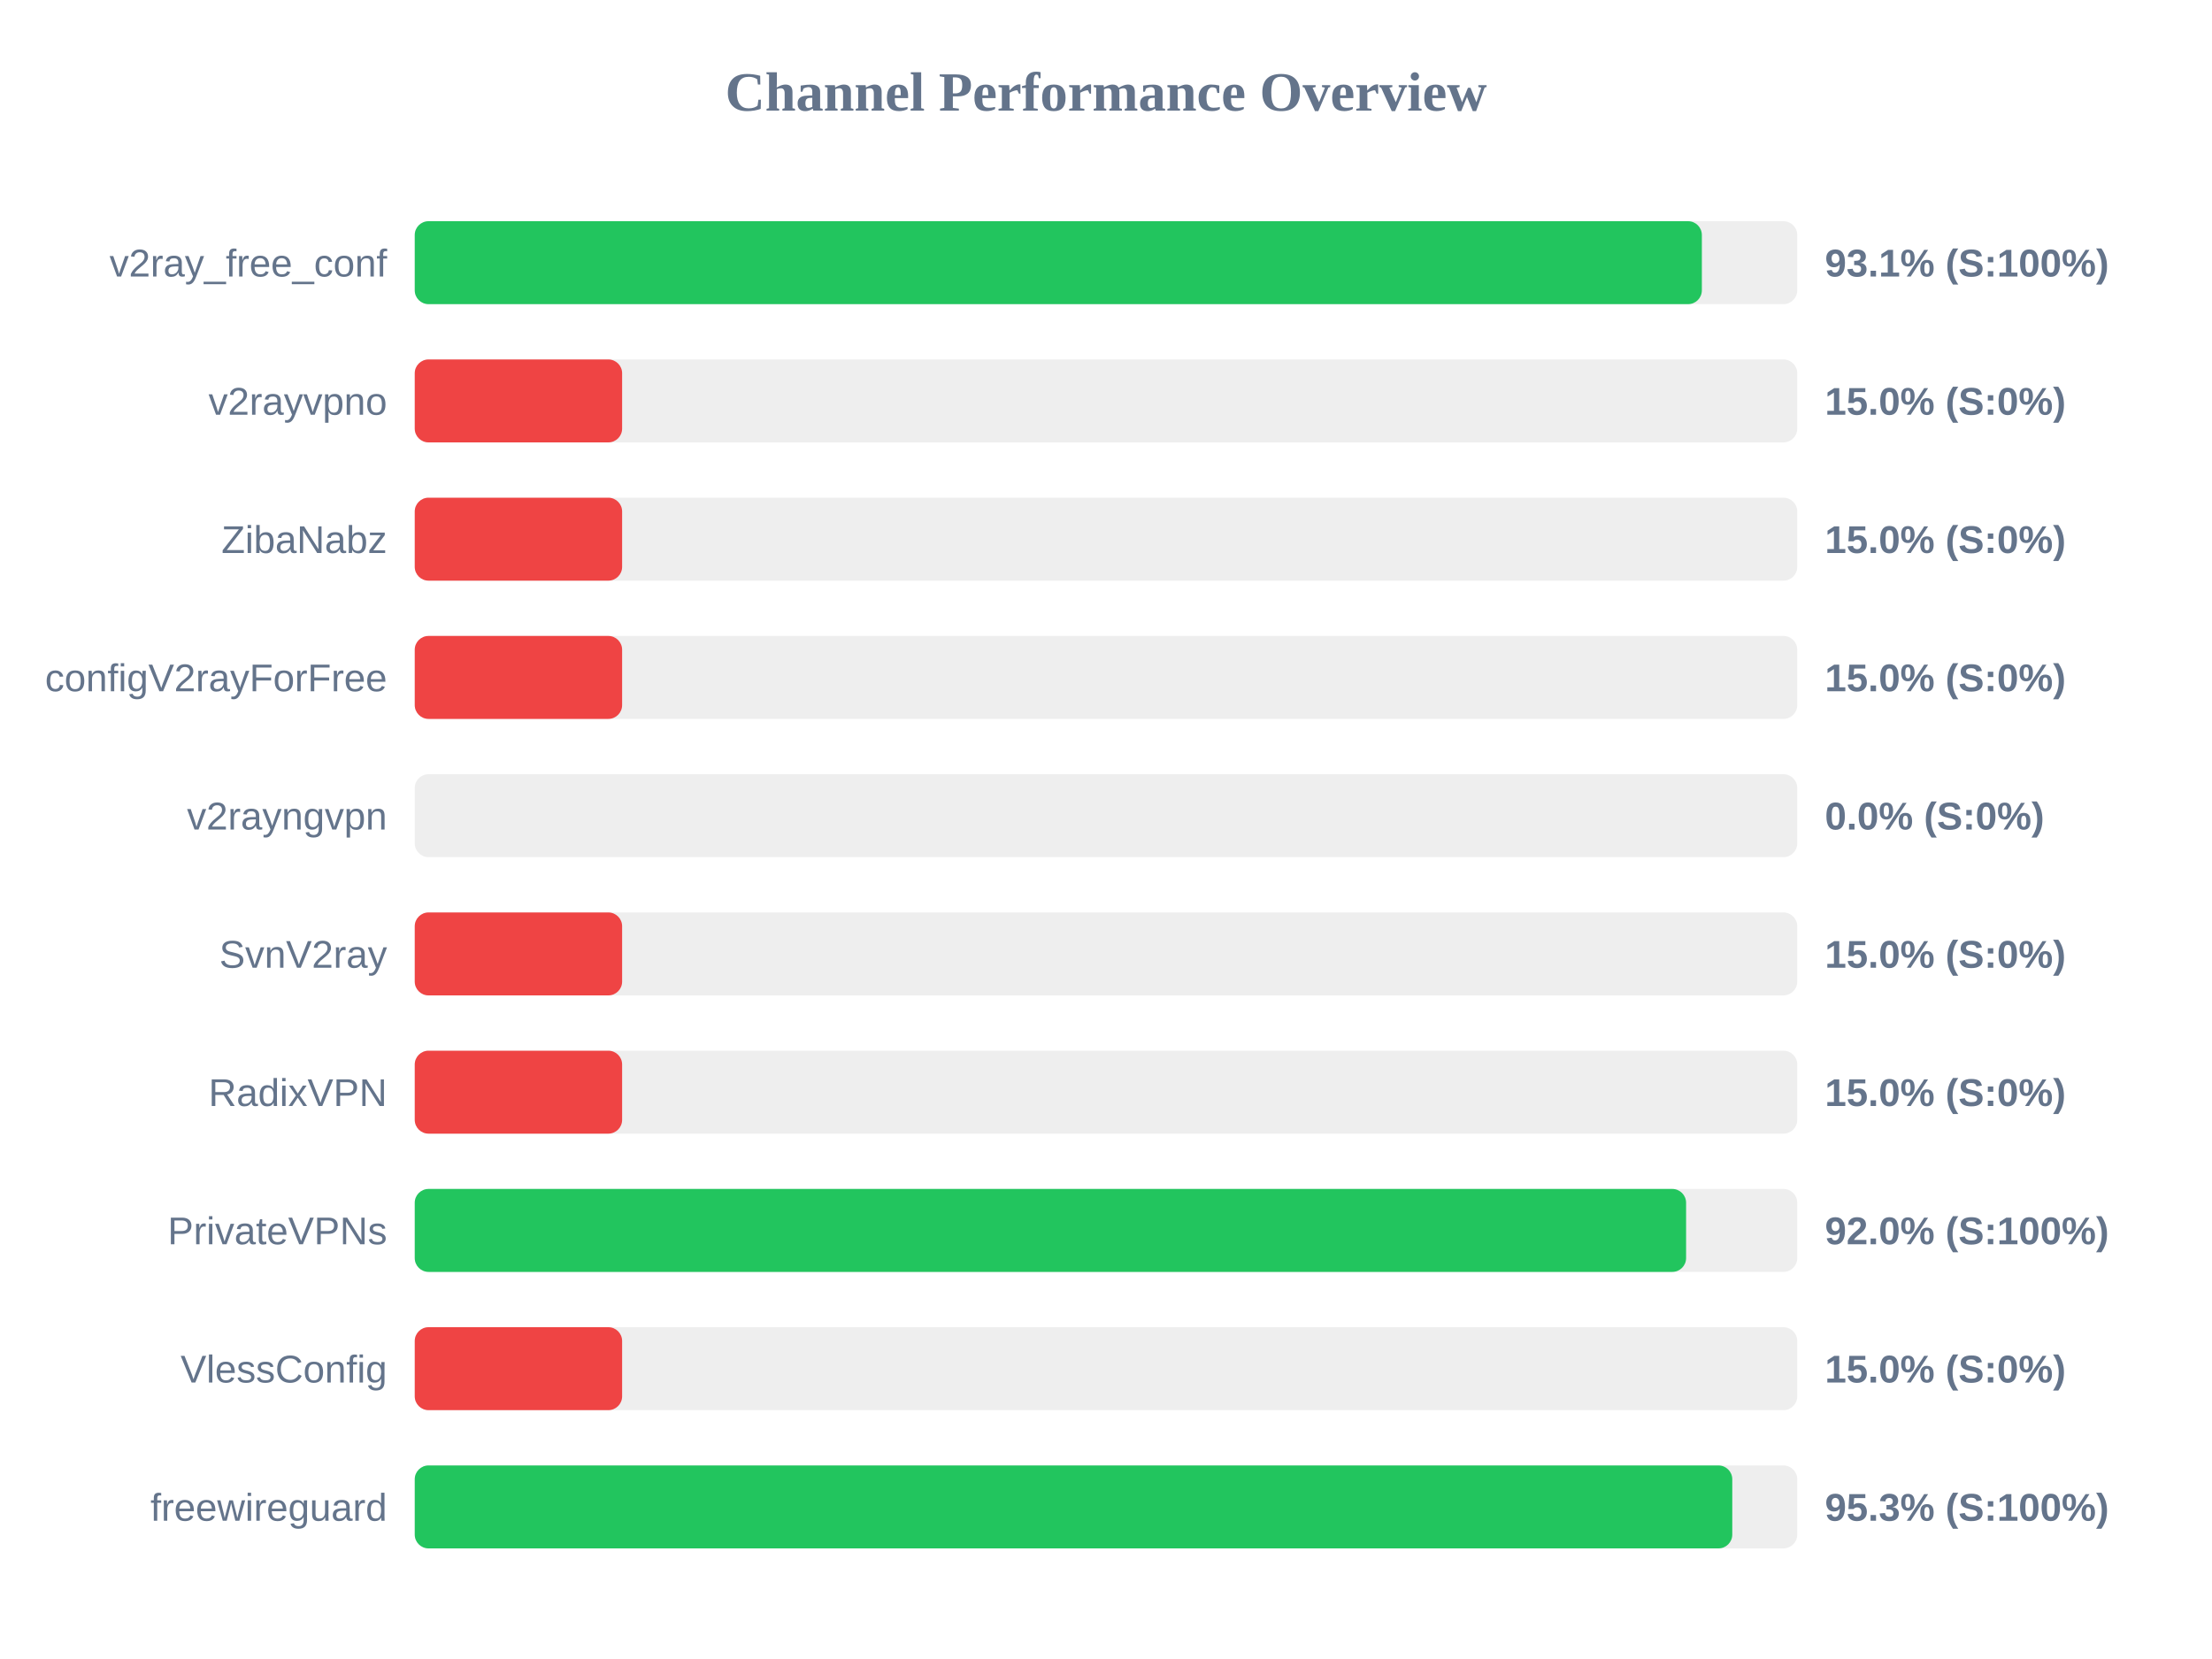
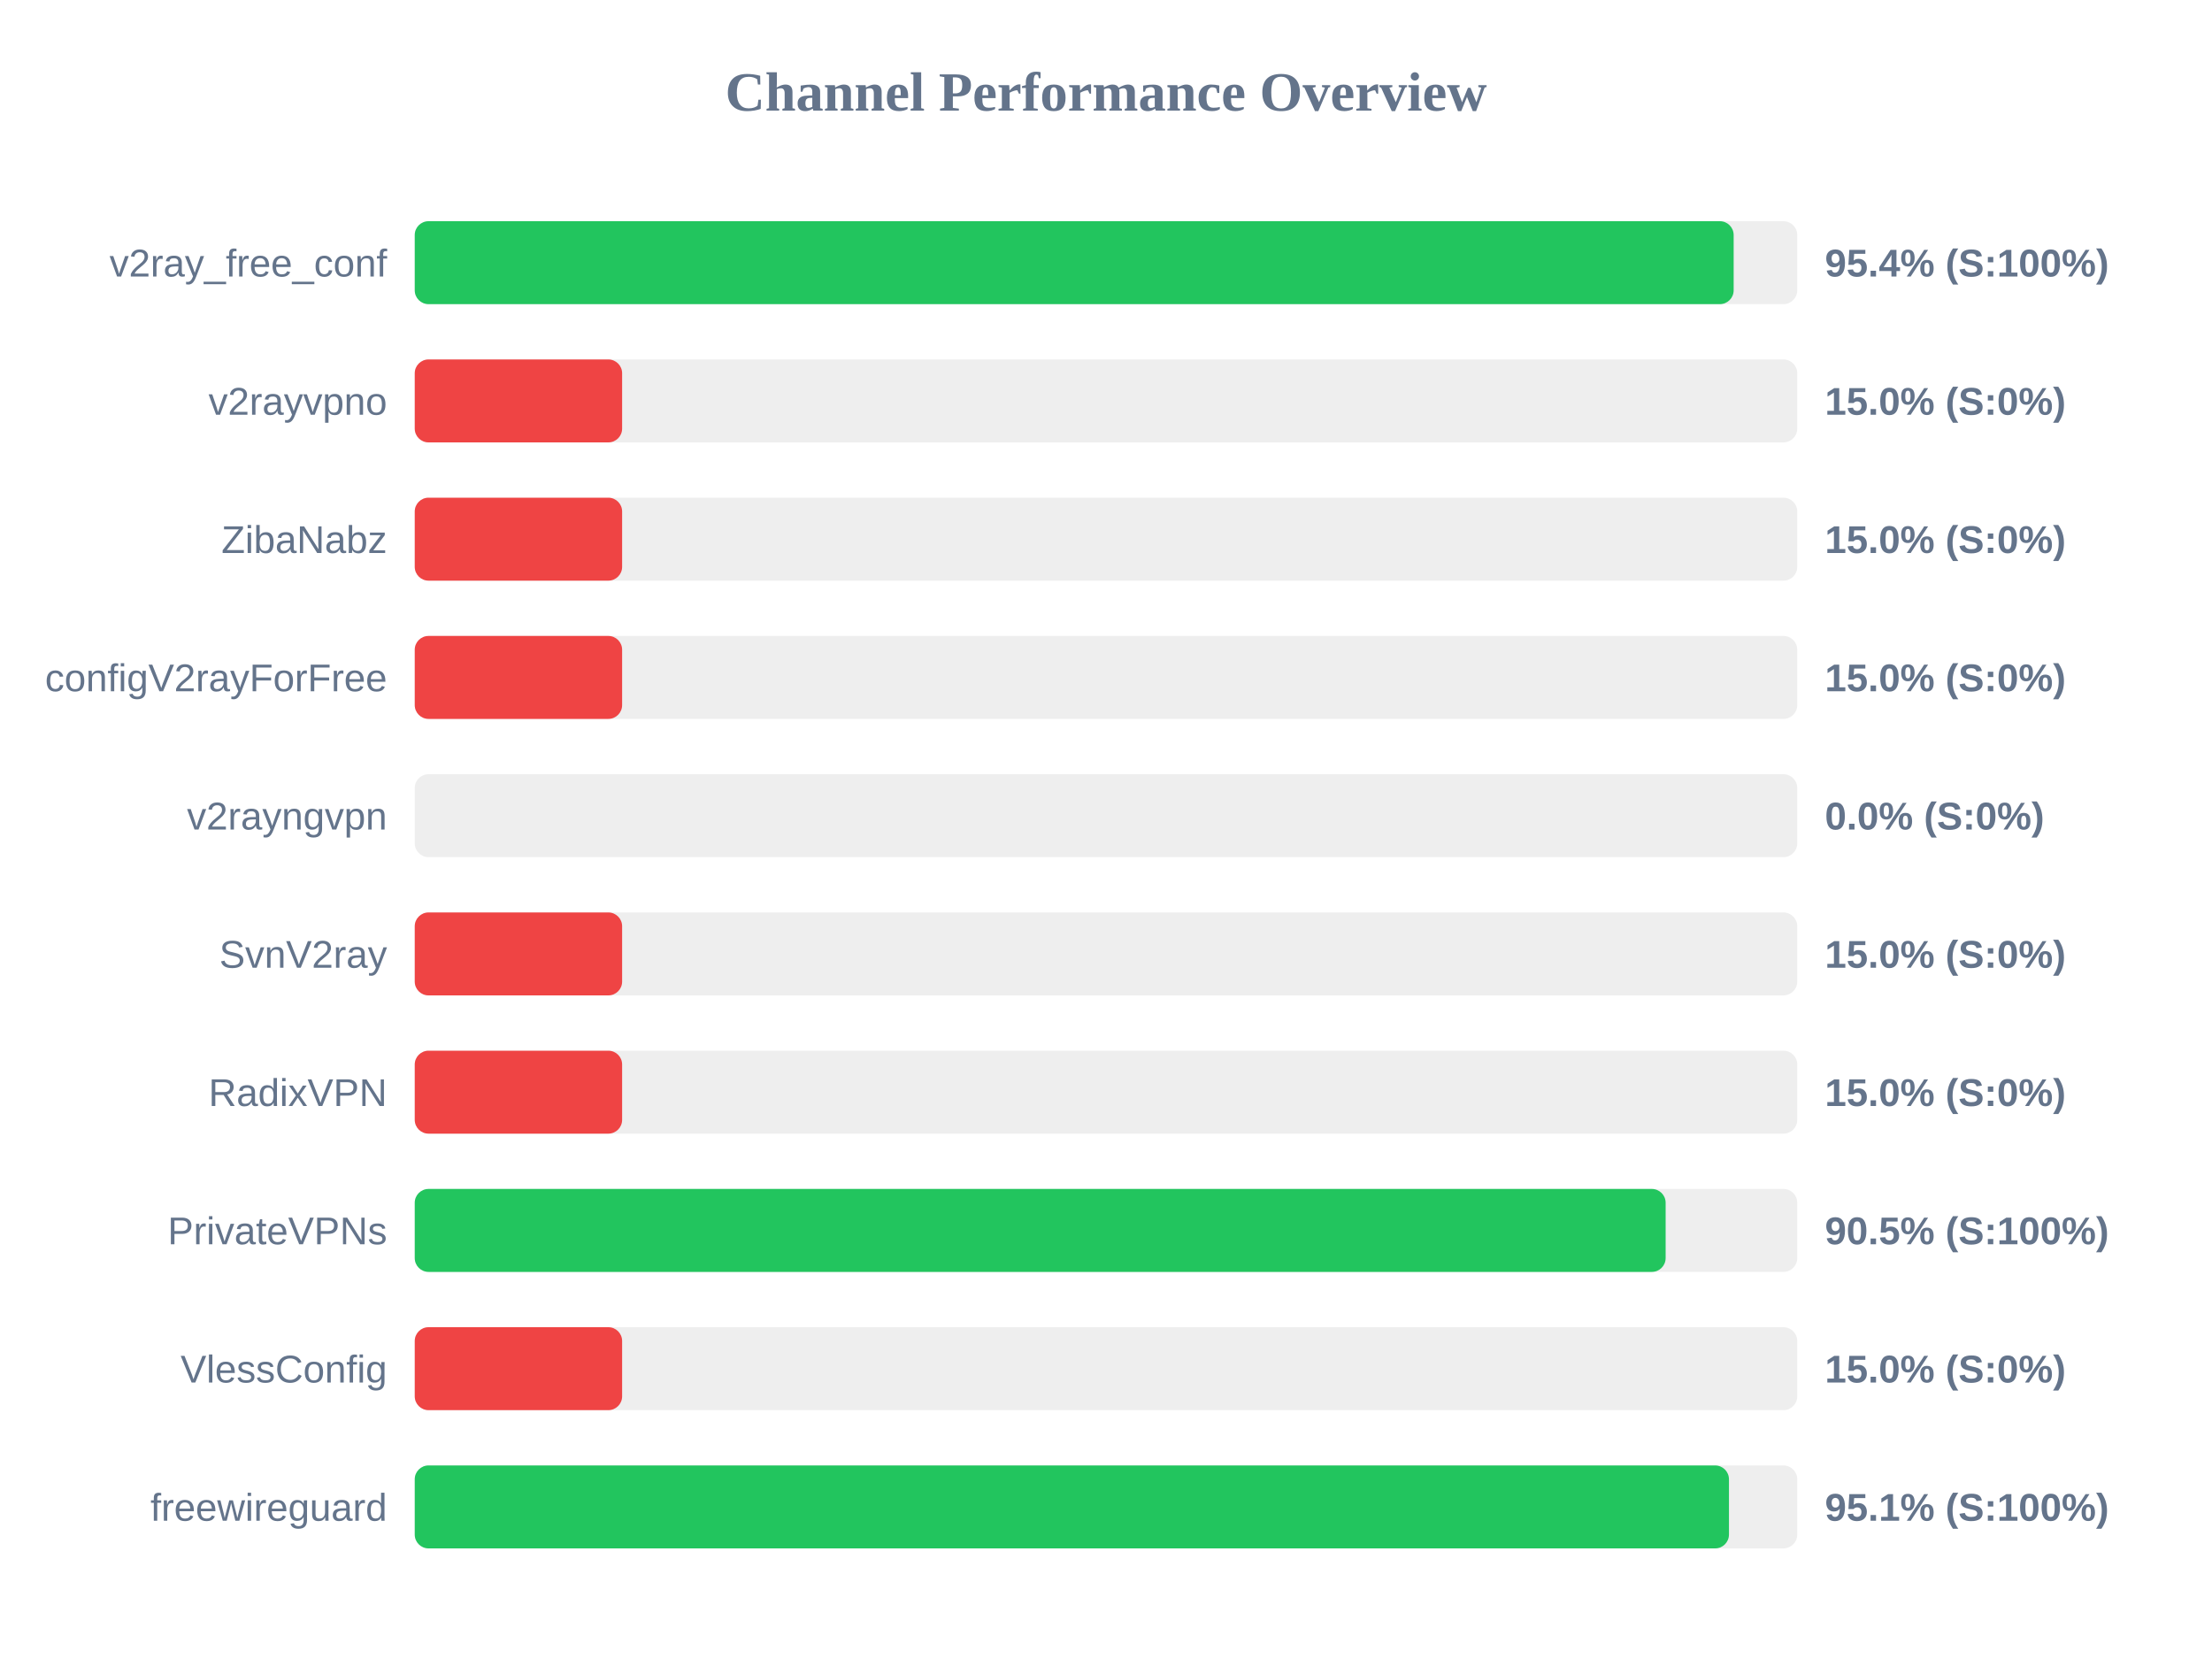
<svg xmlns="http://www.w3.org/2000/svg" width="800" height="600" version="1.1">
  <style>
        .row { font: 14px Arial; fill: #64748b; }
        .score { font: bold 14px Arial; fill: #64748b; }
    </style>
  <text x="400" y="40" text-anchor="middle" font-size="20px" font-weight="bold" fill="#64748b">Channel Performance Overview</text>
  <rect x="150" y="80" width="500" height="30" fill="#eee" rx="5" />
-   <rect x="150" y="80" width="465.5" height="30" fill="#22c55e" rx="5" />
+   <rect x="150" y="80" width="477.0" height="30" fill="#22c55e" rx="5" />
  <text x="140" y="100" text-anchor="end" class="row">v2ray_free_conf</text>
-   <text x="660" y="100" text-anchor="start" class="score">93.1% (S:100%)</text>
+   <text x="660" y="100" text-anchor="start" class="score">95.4% (S:100%)</text>
  <rect x="150" y="130" width="500" height="30" fill="#eee" rx="5" />
  <rect x="150" y="130" width="75.0" height="30" fill="#ef4444" rx="5" />
  <text x="140" y="150" text-anchor="end" class="row">v2rayvpno</text>
  <text x="660" y="150" text-anchor="start" class="score">15.0% (S:0%)</text>
  <rect x="150" y="180" width="500" height="30" fill="#eee" rx="5" />
  <rect x="150" y="180" width="75.0" height="30" fill="#ef4444" rx="5" />
  <text x="140" y="200" text-anchor="end" class="row">ZibaNabz</text>
  <text x="660" y="200" text-anchor="start" class="score">15.0% (S:0%)</text>
  <rect x="150" y="230" width="500" height="30" fill="#eee" rx="5" />
  <rect x="150" y="230" width="75.0" height="30" fill="#ef4444" rx="5" />
  <text x="140" y="250" text-anchor="end" class="row">configV2rayForFree</text>
  <text x="660" y="250" text-anchor="start" class="score">15.0% (S:0%)</text>
  <rect x="150" y="280" width="500" height="30" fill="#eee" rx="5" />
  <rect x="150" y="280" width="0.0" height="30" fill="#ef4444" rx="5" />
  <text x="140" y="300" text-anchor="end" class="row">v2rayngvpn</text>
  <text x="660" y="300" text-anchor="start" class="score">0.0% (S:0%)</text>
  <rect x="150" y="330" width="500" height="30" fill="#eee" rx="5" />
  <rect x="150" y="330" width="75.0" height="30" fill="#ef4444" rx="5" />
  <text x="140" y="350" text-anchor="end" class="row">SvnV2ray</text>
  <text x="660" y="350" text-anchor="start" class="score">15.0% (S:0%)</text>
  <rect x="150" y="380" width="500" height="30" fill="#eee" rx="5" />
  <rect x="150" y="380" width="75.0" height="30" fill="#ef4444" rx="5" />
  <text x="140" y="400" text-anchor="end" class="row">RadixVPN</text>
  <text x="660" y="400" text-anchor="start" class="score">15.0% (S:0%)</text>
  <rect x="150" y="430" width="500" height="30" fill="#eee" rx="5" />
-   <rect x="150" y="430" width="459.8" height="30" fill="#22c55e" rx="5" />
+   <rect x="150" y="430" width="452.4" height="30" fill="#22c55e" rx="5" />
  <text x="140" y="450" text-anchor="end" class="row">PrivateVPNs</text>
-   <text x="660" y="450" text-anchor="start" class="score">92.0% (S:100%)</text>
+   <text x="660" y="450" text-anchor="start" class="score">90.5% (S:100%)</text>
  <rect x="150" y="480" width="500" height="30" fill="#eee" rx="5" />
  <rect x="150" y="480" width="75.0" height="30" fill="#ef4444" rx="5" />
  <text x="140" y="500" text-anchor="end" class="row">VlessConfig</text>
  <text x="660" y="500" text-anchor="start" class="score">15.0% (S:0%)</text>
  <rect x="150" y="530" width="500" height="30" fill="#eee" rx="5" />
-   <rect x="150" y="530" width="476.5" height="30" fill="#22c55e" rx="5" />
+   <rect x="150" y="530" width="475.3" height="30" fill="#22c55e" rx="5" />
  <text x="140" y="550" text-anchor="end" class="row">freewireguard</text>
-   <text x="660" y="550" text-anchor="start" class="score">95.3% (S:100%)</text>
+   <text x="660" y="550" text-anchor="start" class="score">95.1% (S:100%)</text>
</svg>
